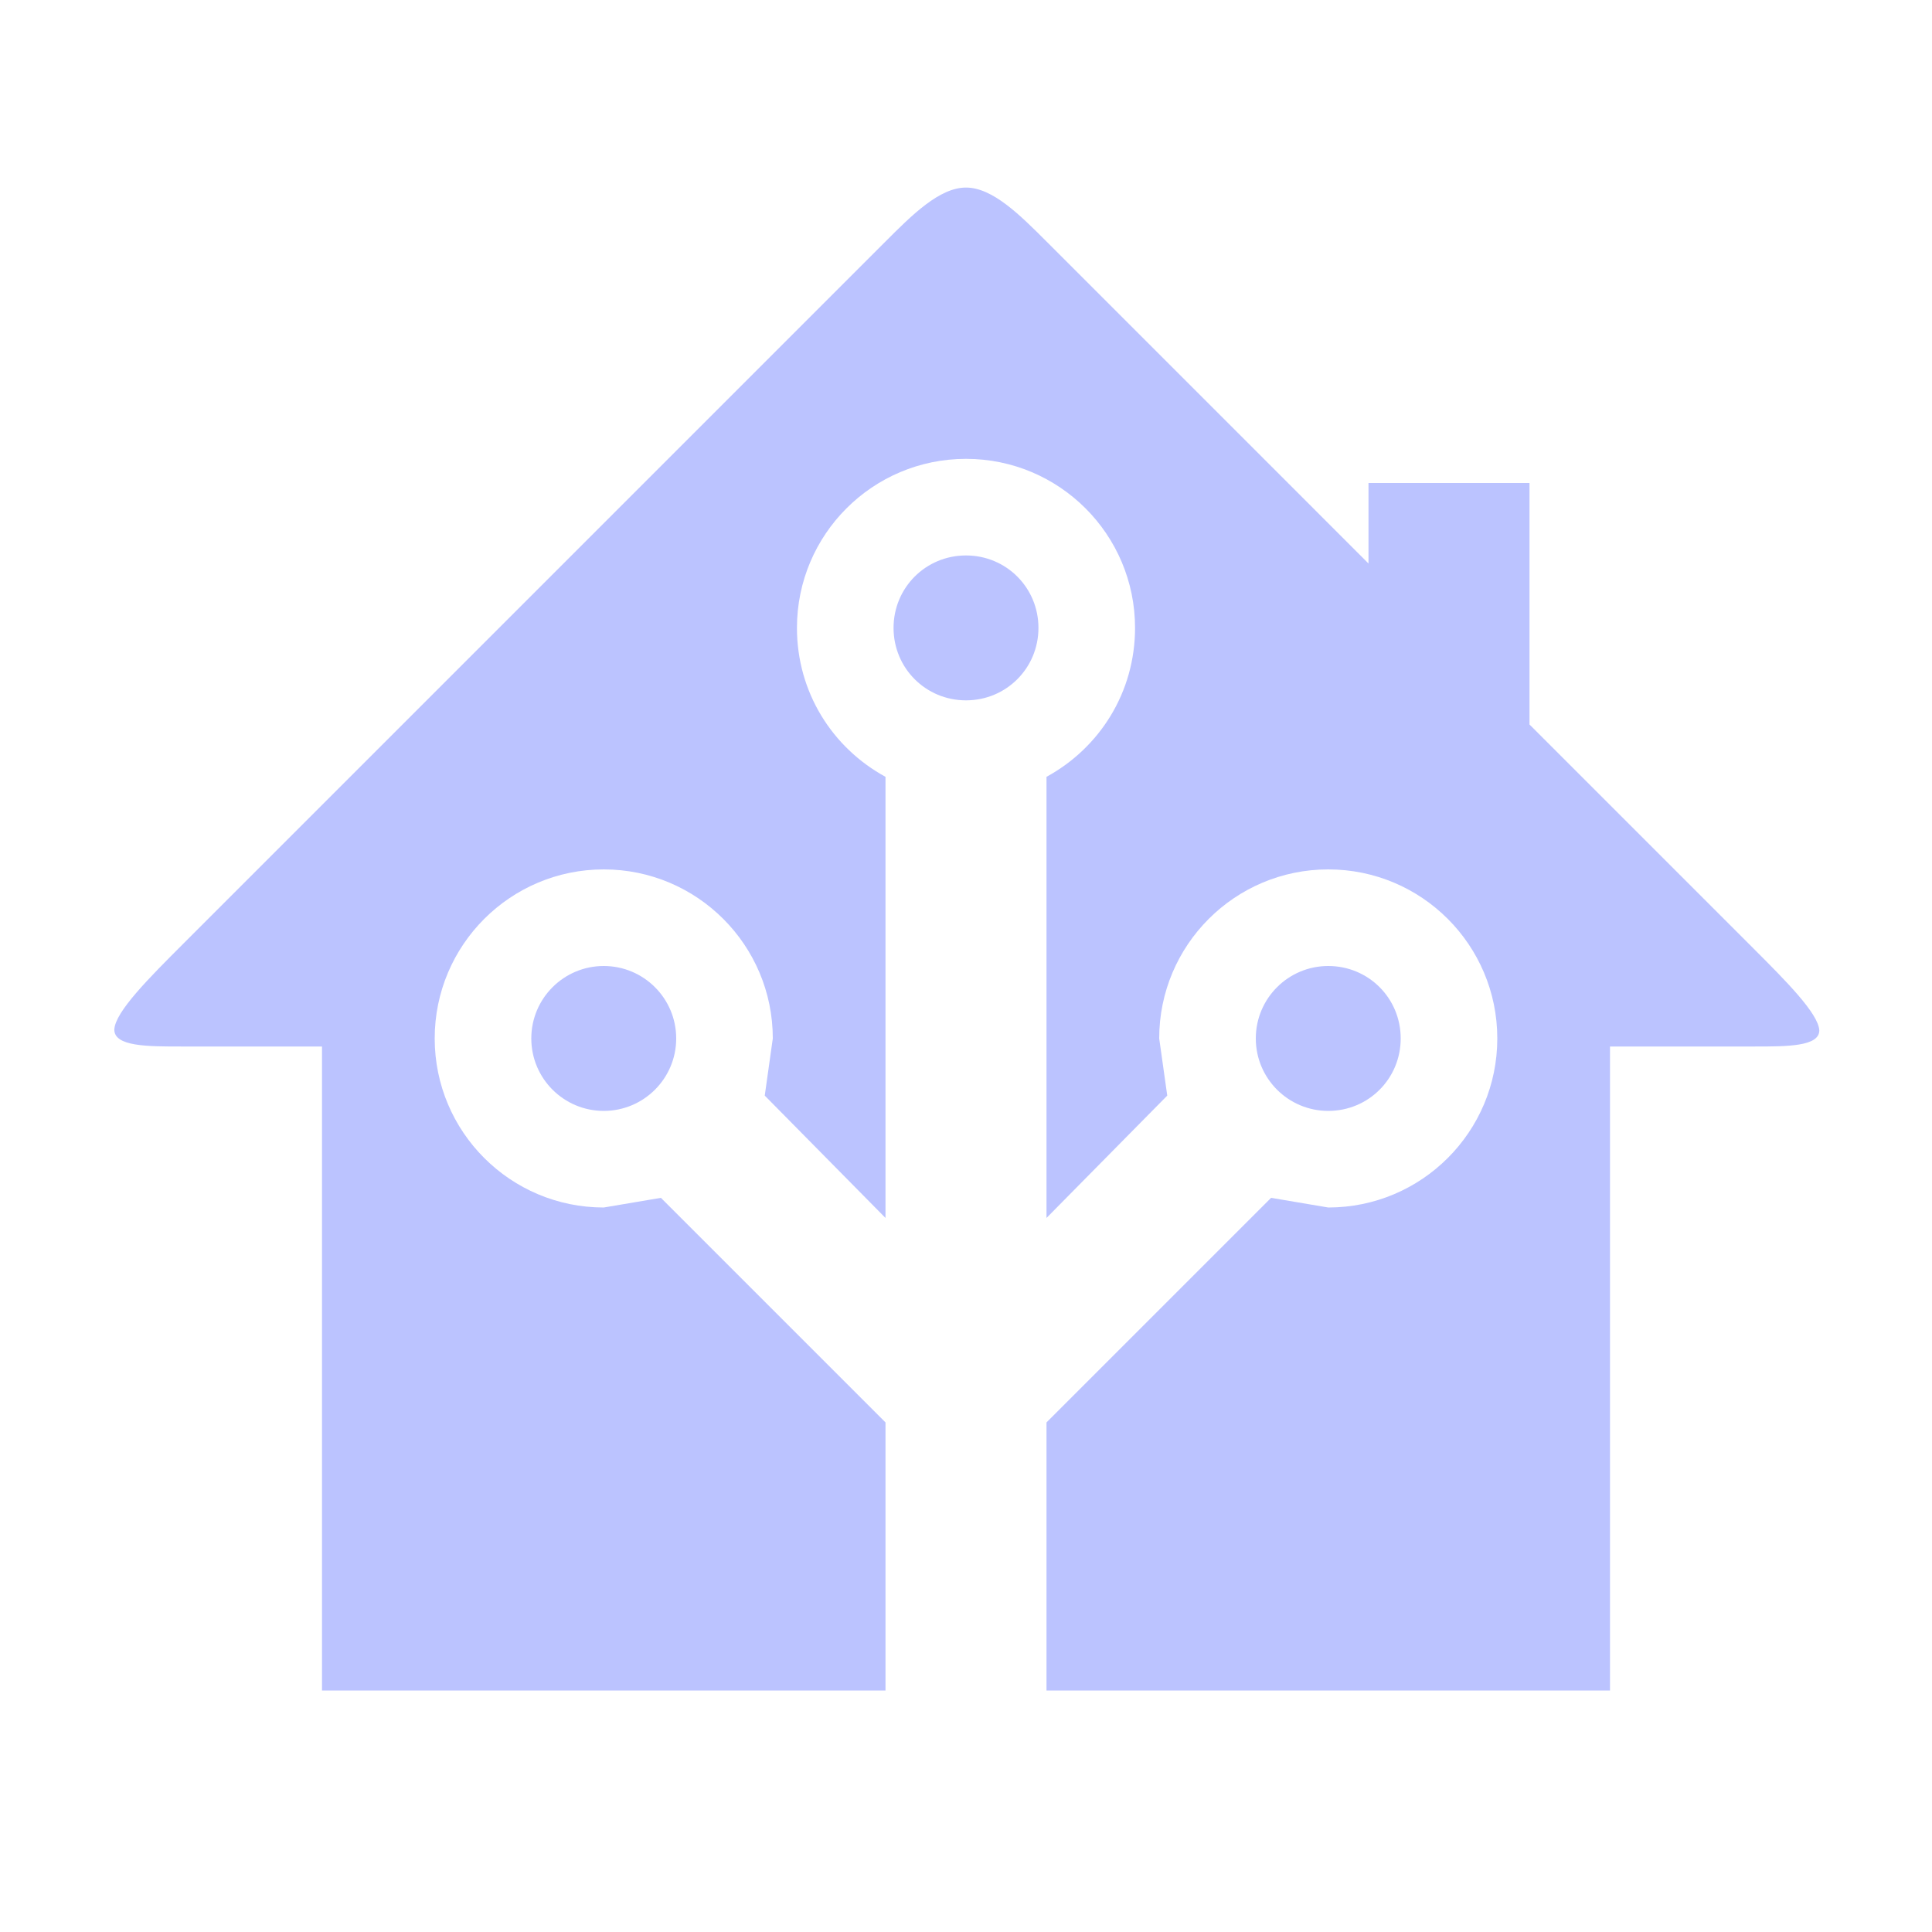
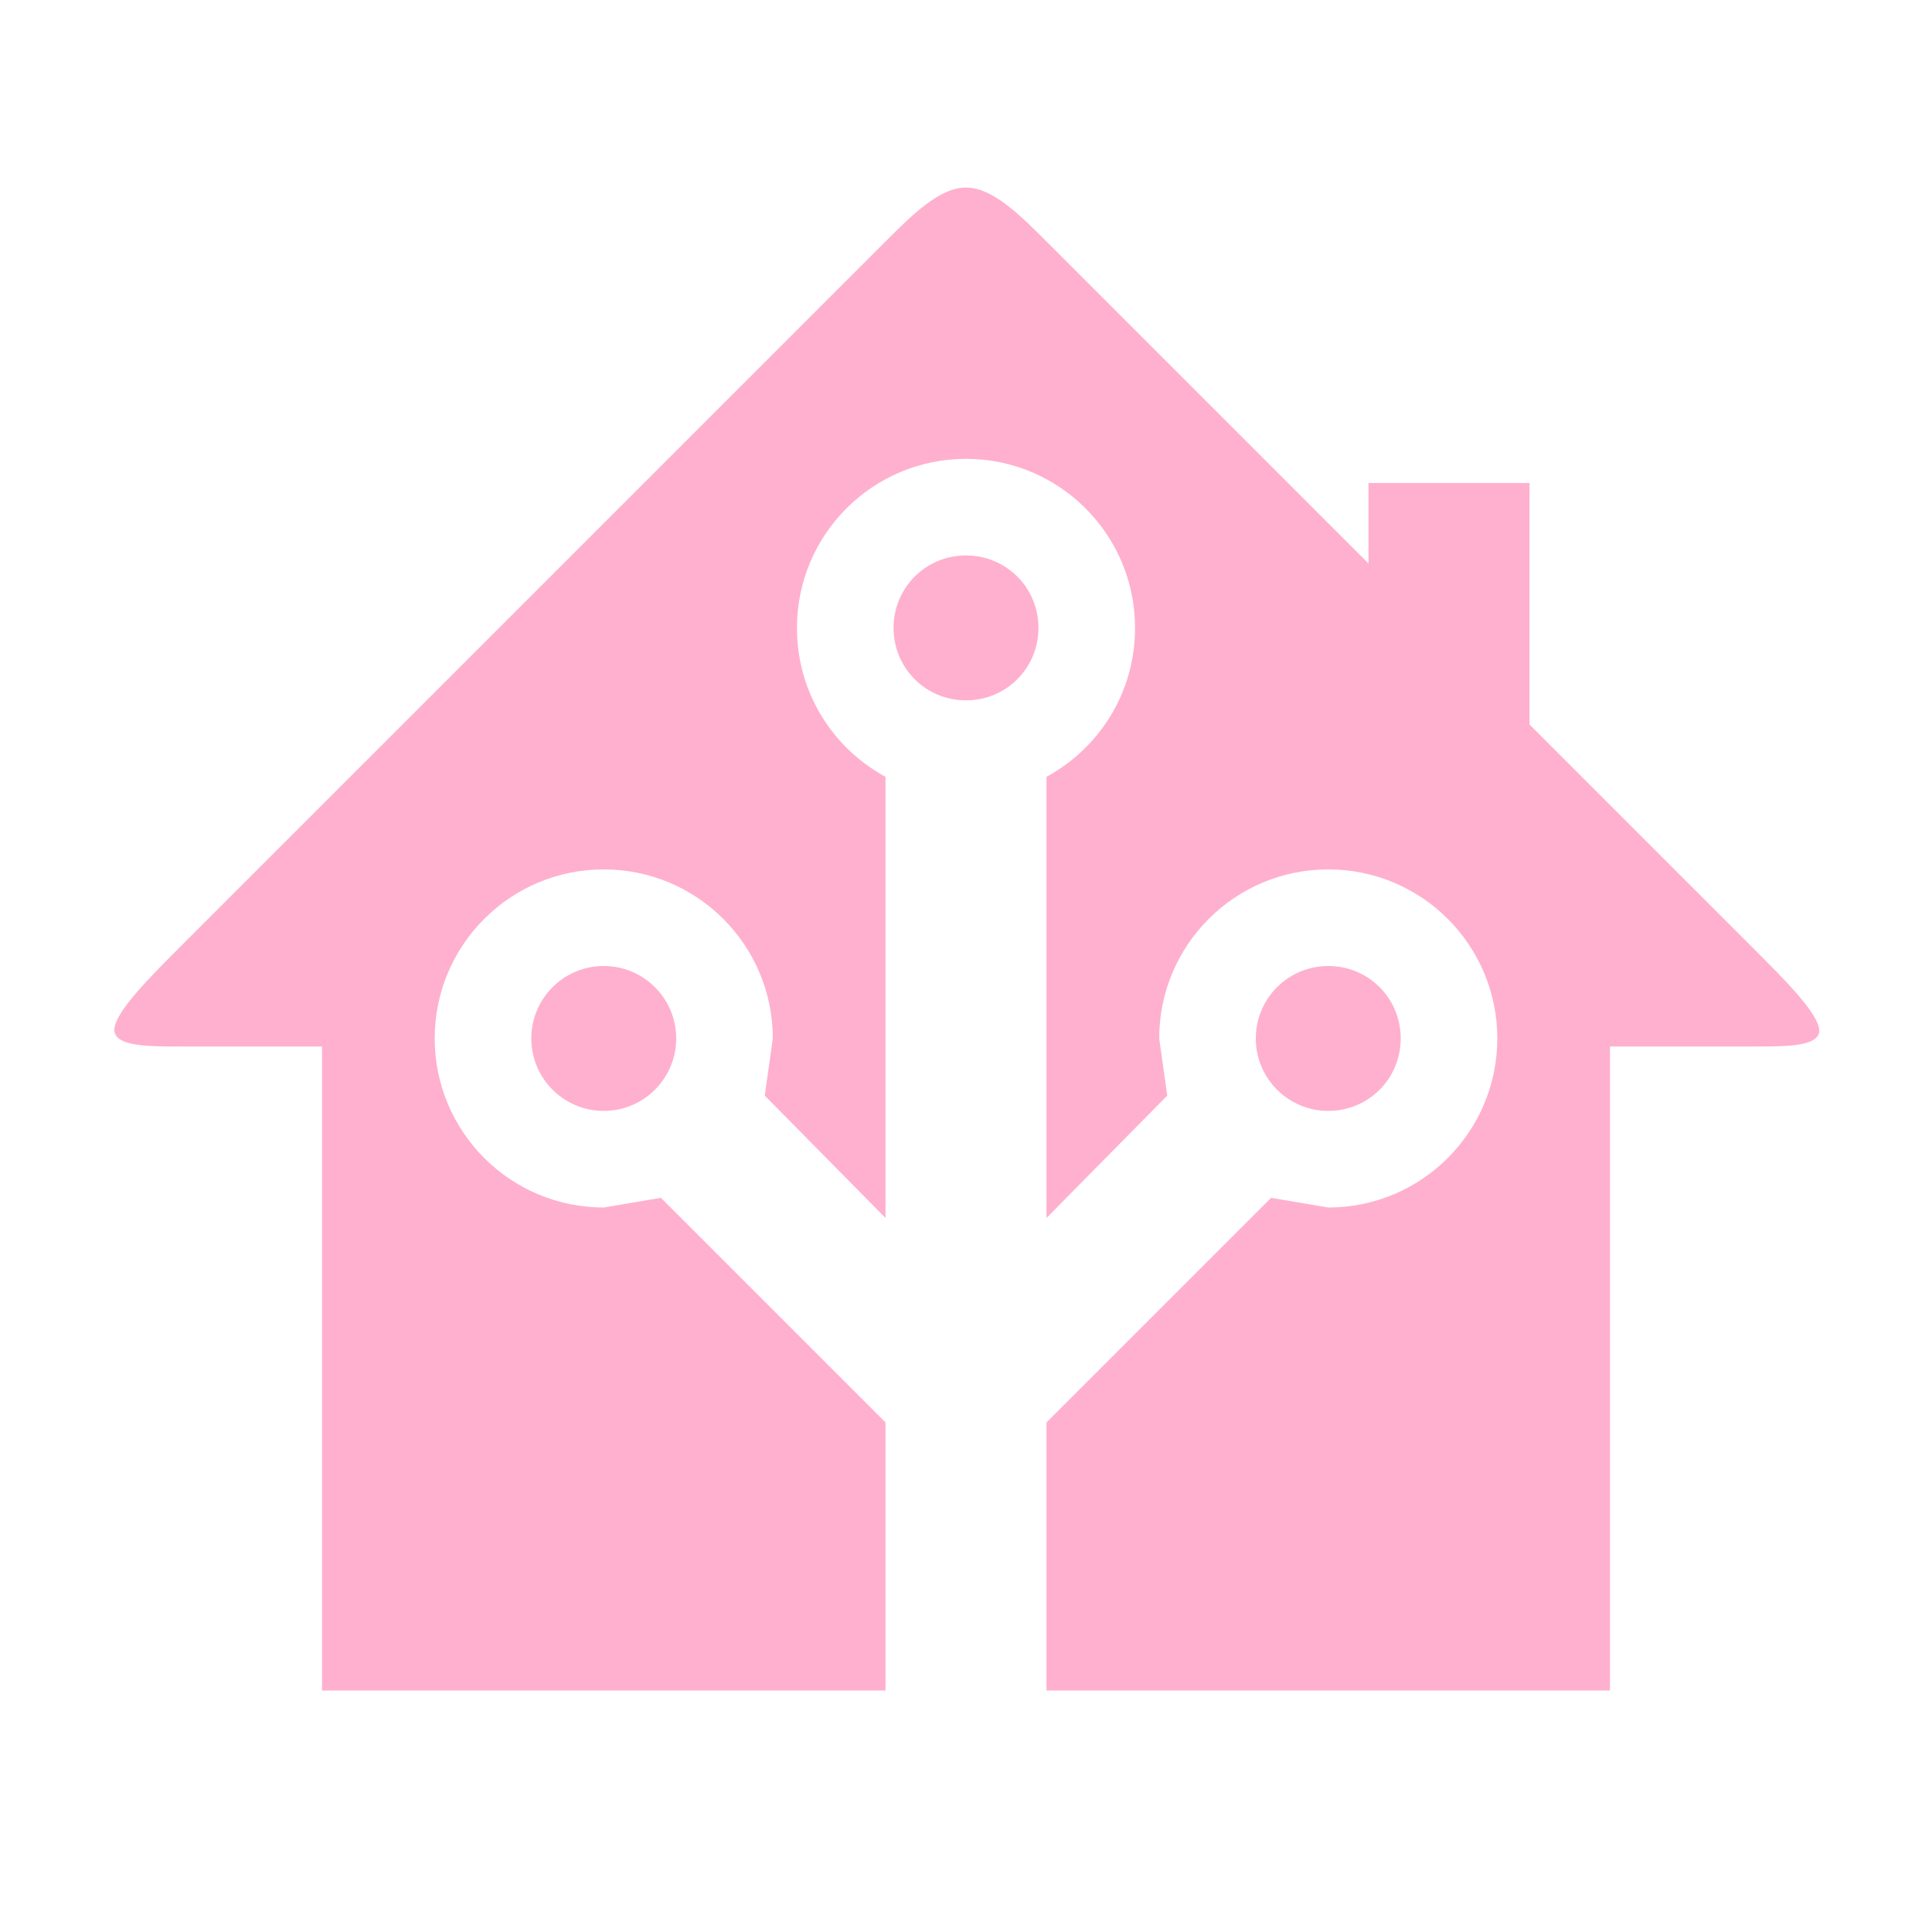
- <svg xmlns="http://www.w3.org/2000/svg" fill="#BBC3FF" preserveAspectRatio="xMidYMid meet" id="mdi-home-assistant" viewBox="0 0 24 24">
+ <svg xmlns="http://www.w3.org/2000/svg" fill="#FFB0CE" preserveAspectRatio="xMidYMid meet" id="mdi-home-assistant" viewBox="0 0 24 24">
  <path d="M21.8,13H20V21H13V17.67L15.79,14.88L16.5,15C17.66,15 18.6,14.06 18.6,12.9C18.6,11.74 17.66,10.8 16.5,10.8A2.1,2.1 0 0,0 14.4,12.9L14.5,13.61L13,15.13V9.65C13.66,9.29 14.1,8.6 14.1,7.8A2.1,2.1 0 0,0 12,5.7A2.1,2.1 0 0,0 9.9,7.8C9.9,8.6 10.34,9.29 11,9.65V15.13L9.5,13.61L9.6,12.9A2.1,2.1 0 0,0 7.5,10.8A2.1,2.1 0 0,0 5.4,12.9A2.1,2.1 0 0,0 7.5,15L8.21,14.88L11,17.67V21H4V13H2.25C1.83,13 1.42,13 1.42,12.79C1.43,12.57 1.85,12.15 2.28,11.72L11,3C11.33,2.67 11.67,2.33 12,2.33C12.33,2.33 12.67,2.67 13,3L17,7V6H19V9L21.78,11.78C22.18,12.18 22.59,12.59 22.6,12.8C22.6,13 22.2,13 21.8,13M7.5,12A0.9,0.9 0 0,1 8.4,12.9A0.9,0.9 0 0,1 7.5,13.8A0.9,0.9 0 0,1 6.6,12.9A0.9,0.9 0 0,1 7.5,12M16.5,12C17,12 17.4,12.4 17.4,12.9C17.4,13.4 17,13.8 16.5,13.8A0.9,0.9 0 0,1 15.6,12.9A0.9,0.9 0 0,1 16.5,12M12,6.9C12.5,6.9 12.9,7.3 12.9,7.8C12.9,8.3 12.5,8.7 12,8.7C11.5,8.7 11.1,8.3 11.1,7.8C11.1,7.3 11.5,6.9 12,6.9Z" />
</svg>
